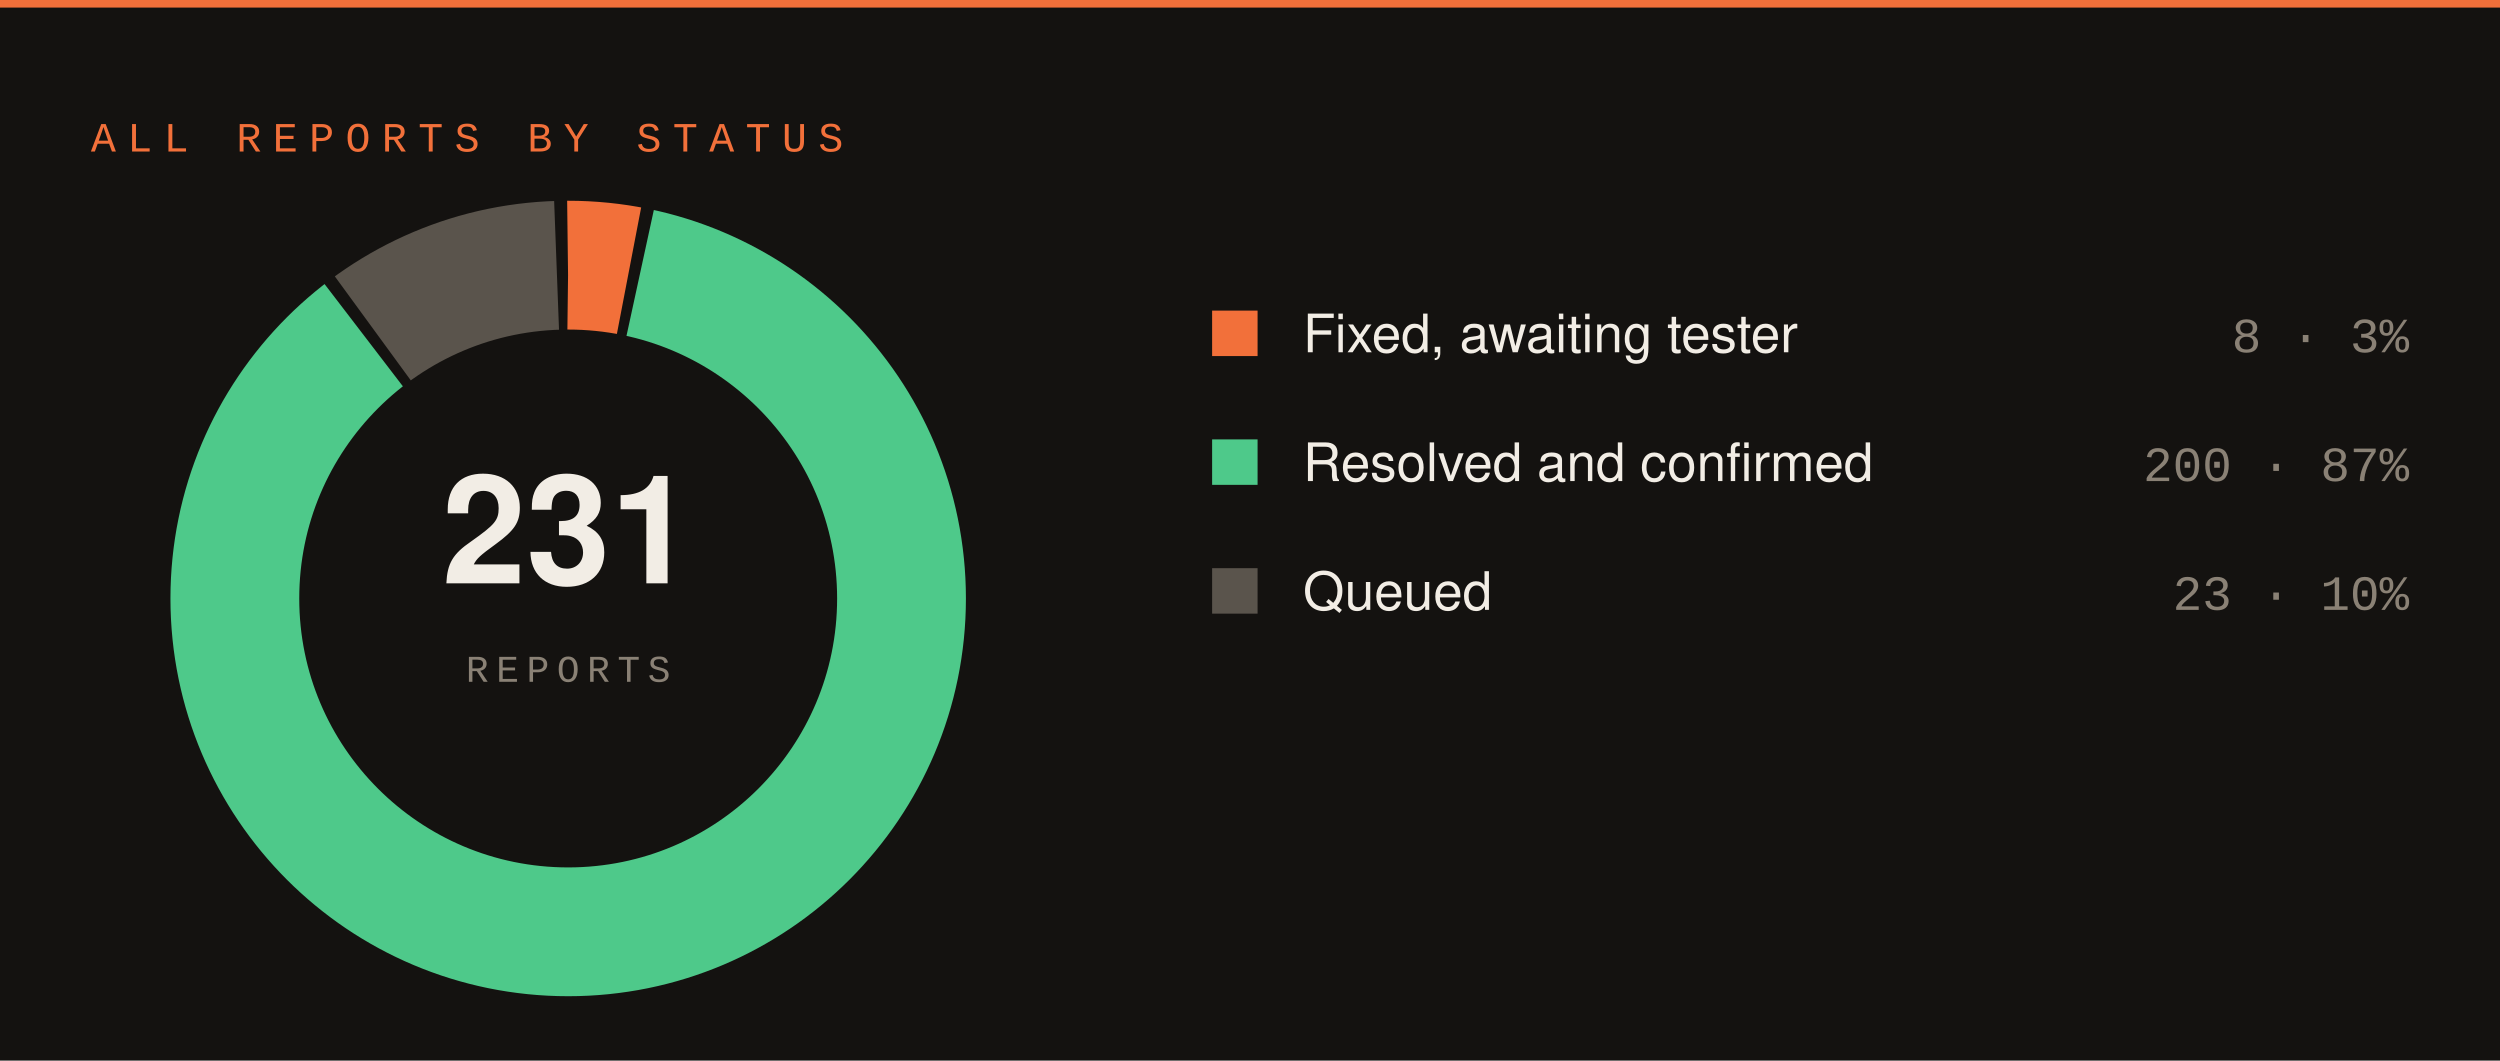
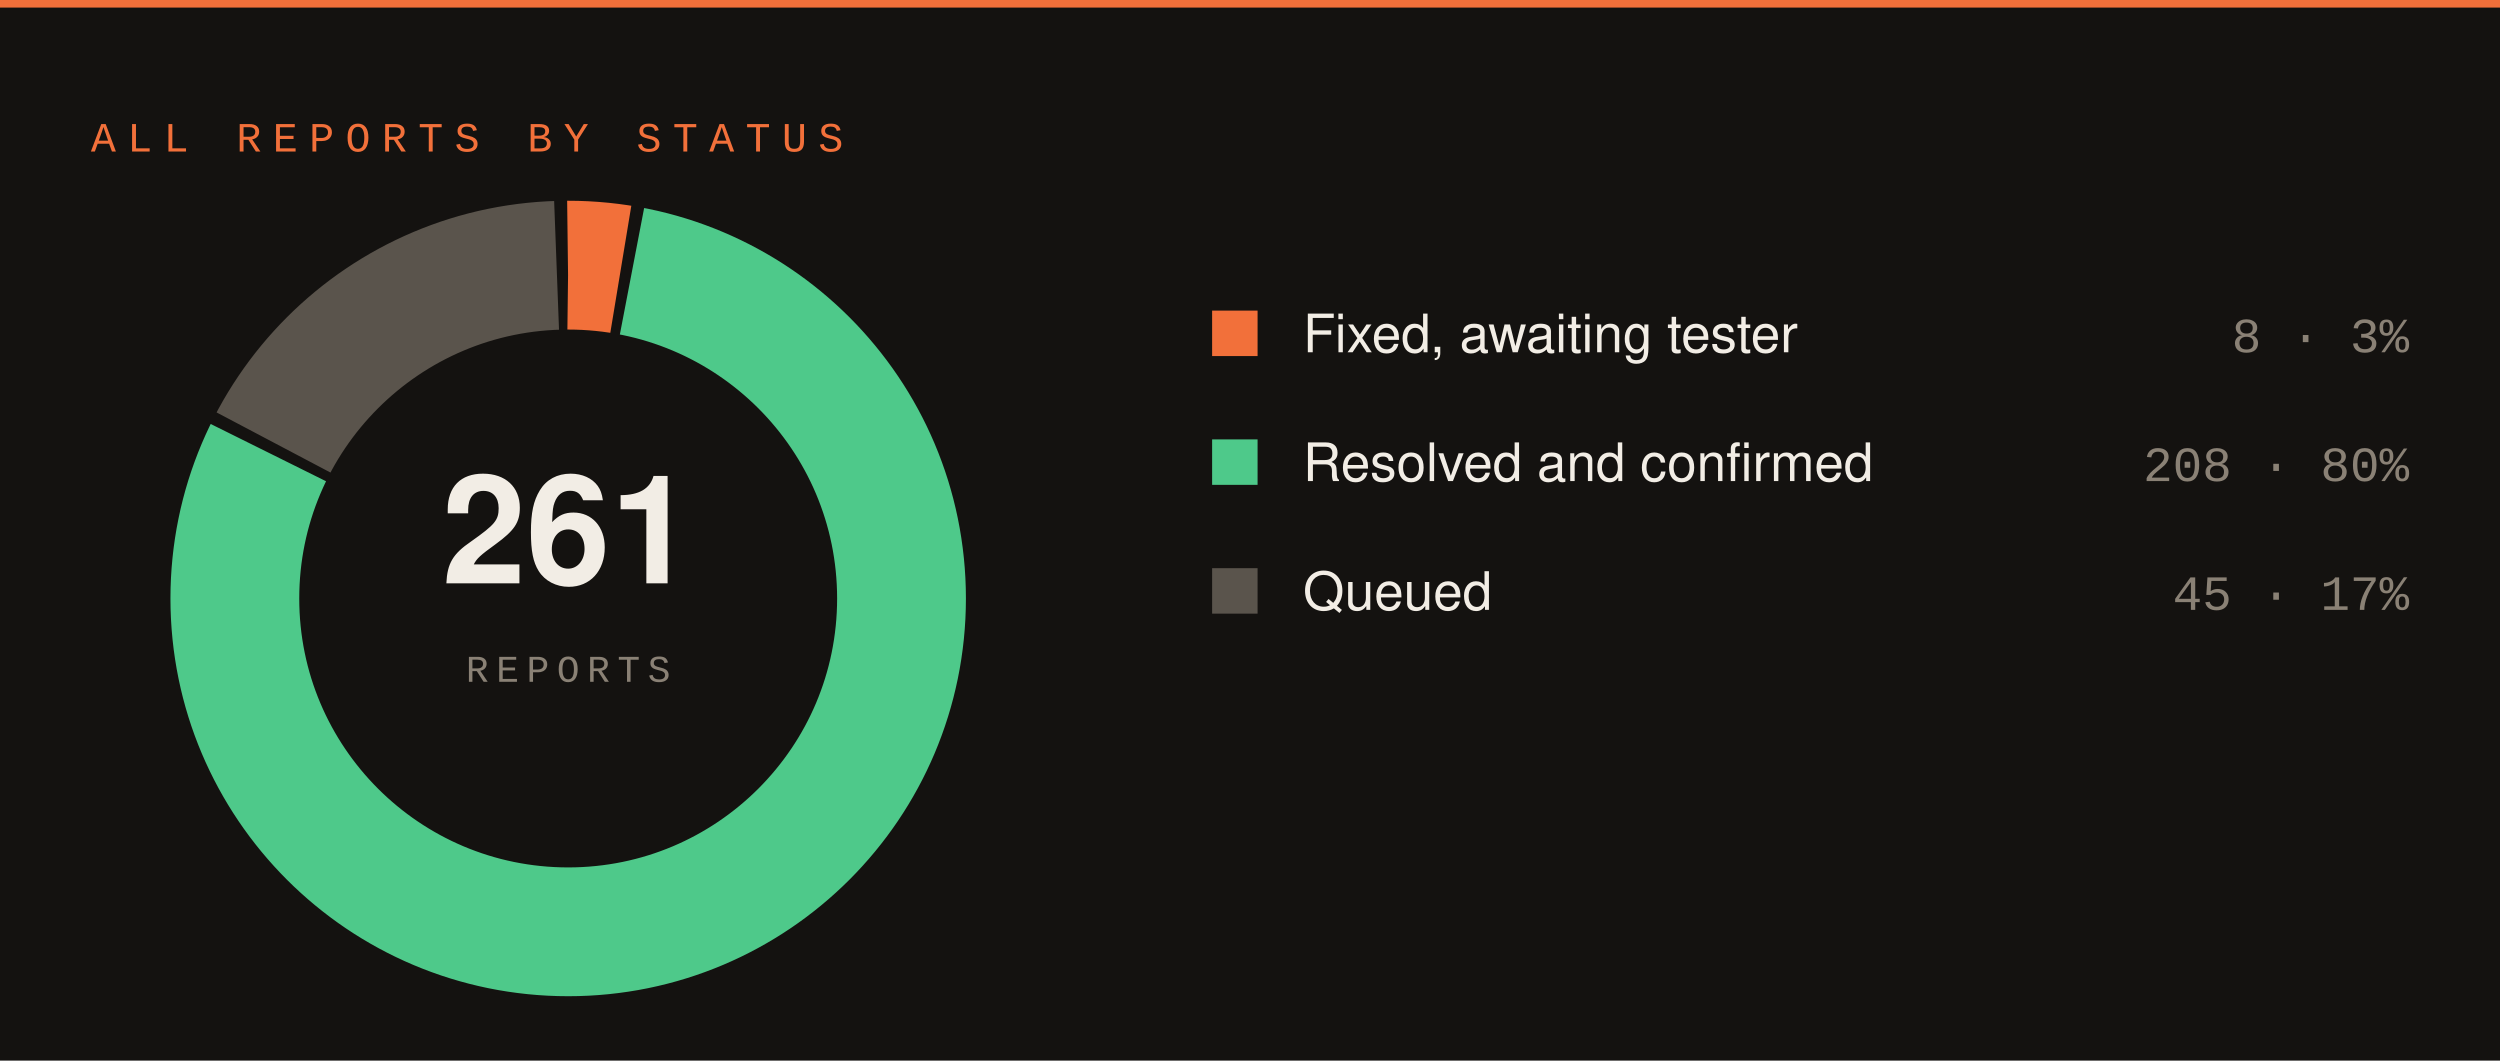
<svg xmlns="http://www.w3.org/2000/svg" width="660" height="280" viewBox="0 0 660 280">
  <rect width="660" height="280" fill="#141210" />
  <rect x="0" y="0" width="660" height="2" fill="#f2703a" />
  <text x="24" y="40" font-family="SFMono-Regular,Consolas,Liberation Mono,monospace" font-size="11" letter-spacing="3" fill="#f2703a">ALL REPORTS BY STATUS</text>
-   <circle cx="150" cy="158" r="88" fill="none" stroke="#f2703a" stroke-width="34" stroke-dasharray="16.15 536.77" stroke-dashoffset="-0.00" transform="rotate(-90 150 158)" />
-   <circle cx="150" cy="158" r="88" fill="none" stroke="#4ec98a" stroke-width="34" stroke-dasharray="475.72 77.20" stroke-dashoffset="-19.15" transform="rotate(-90 150 158)" />
-   <circle cx="150" cy="158" r="88" fill="none" stroke="#5a544c" stroke-width="34" stroke-dasharray="52.05 500.87" stroke-dashoffset="-497.87" transform="rotate(-90 150 158)" />
-   <text x="150" y="154" font-family="-apple-system,Segoe UI,Helvetica,Arial,sans-serif" font-size="40" font-weight="700" fill="#f2ede5" text-anchor="middle">231</text>
+   <circle cx="150" cy="158" r="88" fill="none" stroke="#f2703a" stroke-width="34" stroke-dasharray="13.95 538.97" stroke-dashoffset="-0.00" transform="rotate(-90 150 158)" />
+   <circle cx="150" cy="158" r="88" fill="none" stroke="#4ec98a" stroke-width="34" stroke-dasharray="437.64 115.28" stroke-dashoffset="-16.95" transform="rotate(-90 150 158)" />
+   <circle cx="150" cy="158" r="88" fill="none" stroke="#5a544c" stroke-width="34" stroke-dasharray="92.33 460.59" stroke-dashoffset="-457.59" transform="rotate(-90 150 158)" />
+   <text x="150" y="154" font-family="-apple-system,Segoe UI,Helvetica,Arial,sans-serif" font-size="40" font-weight="700" fill="#f2ede5" text-anchor="middle">261</text>
  <text x="150" y="180" font-family="SFMono-Regular,Consolas,Liberation Mono,monospace" font-size="10" letter-spacing="2" fill="#8a8175" text-anchor="middle">REPORTS</text>
  <rect x="320" y="82" width="12" height="12" fill="#f2703a" />
  <text x="344" y="93" font-family="-apple-system,Segoe UI,Helvetica,Arial,sans-serif" font-size="14" fill="#f2ede5">Fixed, awaiting tester</text>
  <text x="636" y="93" font-family="SFMono-Regular,Consolas,Liberation Mono,monospace" font-size="13" fill="#8a8175" text-anchor="end">8 · 3%</text>
  <rect x="320" y="116" width="12" height="12" fill="#4ec98a" />
  <text x="344" y="127" font-family="-apple-system,Segoe UI,Helvetica,Arial,sans-serif" font-size="14" fill="#f2ede5">Resolved and confirmed</text>
-   <text x="636" y="127" font-family="SFMono-Regular,Consolas,Liberation Mono,monospace" font-size="13" fill="#8a8175" text-anchor="end">200 · 87%</text>
+   <text x="636" y="127" font-family="SFMono-Regular,Consolas,Liberation Mono,monospace" font-size="13" fill="#8a8175" text-anchor="end">208 · 80%</text>
  <rect x="320" y="150" width="12" height="12" fill="#5a544c" />
  <text x="344" y="161" font-family="-apple-system,Segoe UI,Helvetica,Arial,sans-serif" font-size="14" fill="#f2ede5">Queued</text>
-   <text x="636" y="161" font-family="SFMono-Regular,Consolas,Liberation Mono,monospace" font-size="13" fill="#8a8175" text-anchor="end">23 · 10%</text>
+   <text x="636" y="161" font-family="SFMono-Regular,Consolas,Liberation Mono,monospace" font-size="13" fill="#8a8175" text-anchor="end">45 · 17%</text>
</svg>
